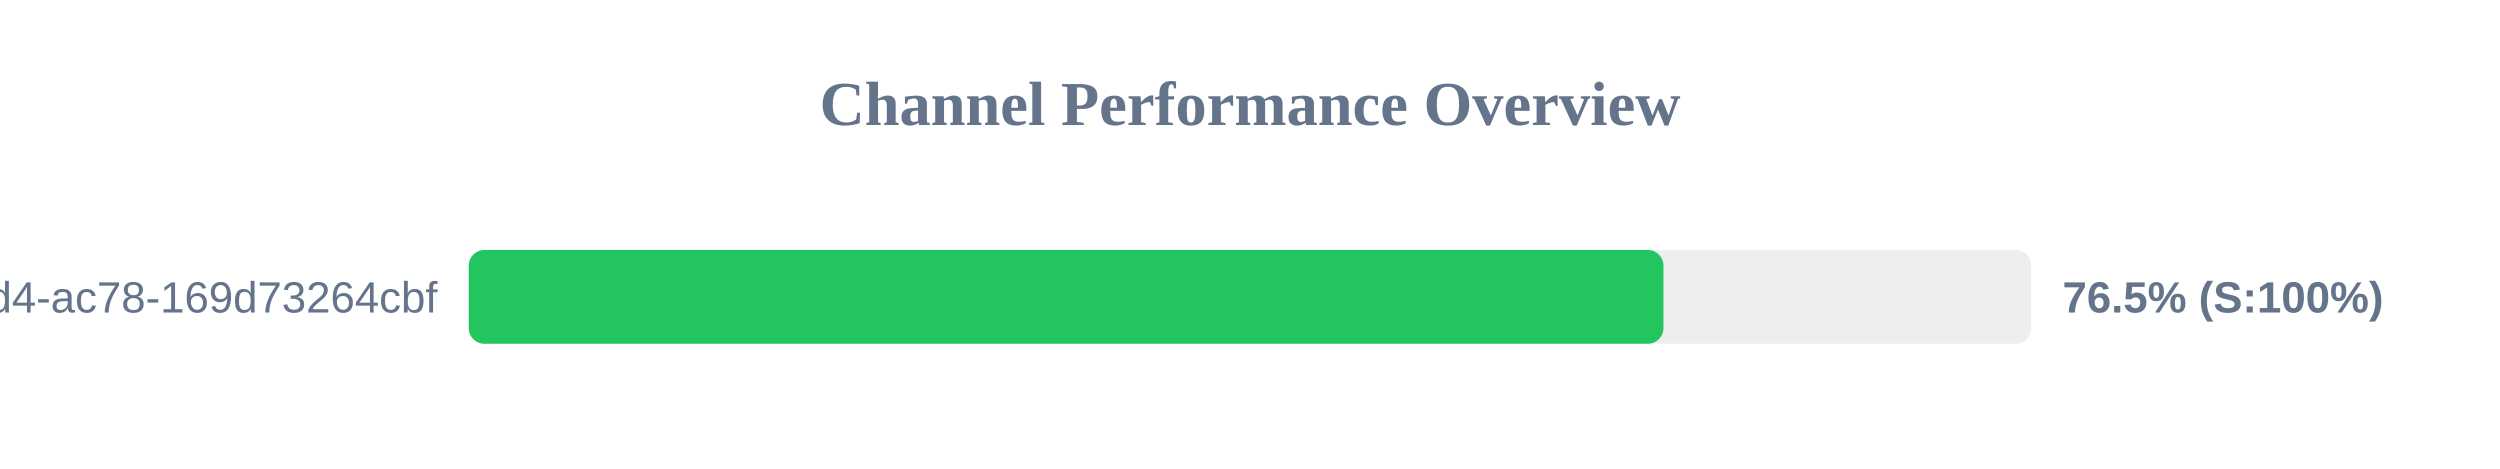
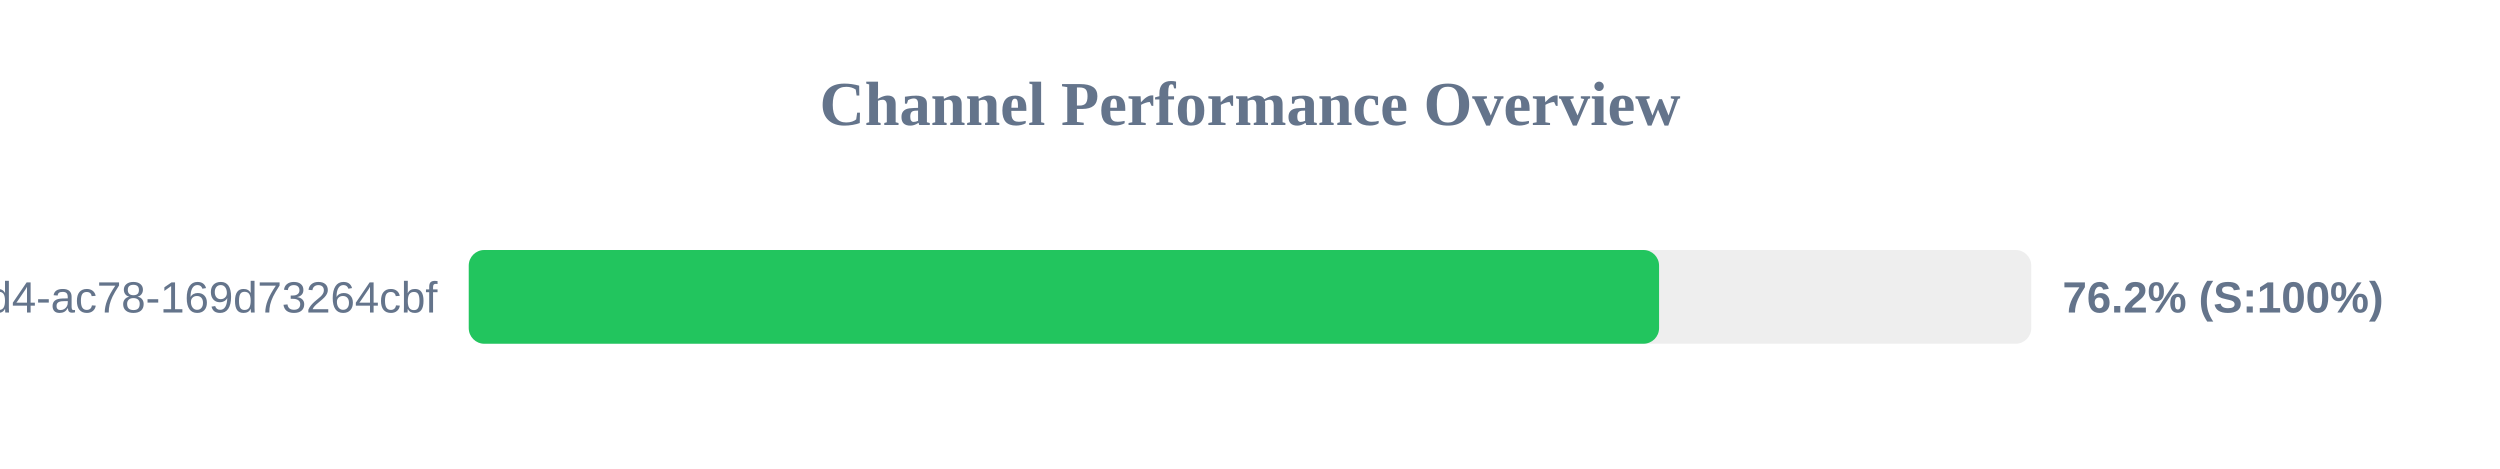
<svg xmlns="http://www.w3.org/2000/svg" width="800" height="150" version="1.1">
  <style>
        .row { font: 14px Arial; fill: #64748b; }
        .score { font: bold 14px Arial; fill: #64748b; }
    </style>
  <text x="400" y="40" text-anchor="middle" font-size="20px" font-weight="bold" fill="#64748b">Channel Performance Overview</text>
  <rect x="150" y="80" width="500" height="30" fill="#eee" rx="5" />
-   <rect x="150" y="80" width="382.3" height="30" fill="#22c55e" rx="5" />
+   <rect x="150" y="80" width="380.9" height="30" fill="#22c55e" rx="5" />
  <text x="140" y="100" text-anchor="end" class="row">?uuid=48c2c901-72e6-46d4-ac78-169d73264cbf</text>
-   <text x="660" y="100" text-anchor="start" class="score">76.5% (S:100%)</text>
+   <text x="660" y="100" text-anchor="start" class="score">76.2% (S:100%)</text>
</svg>
